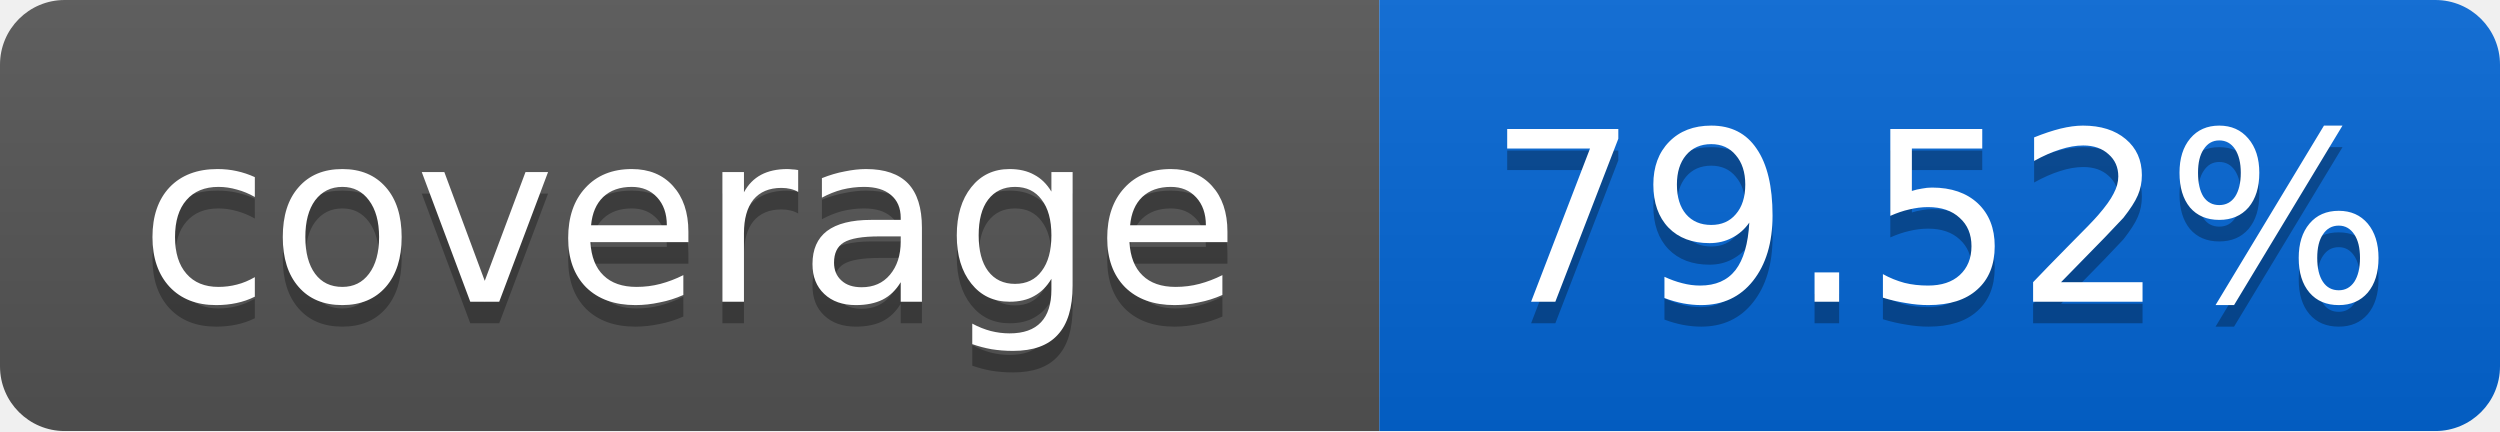
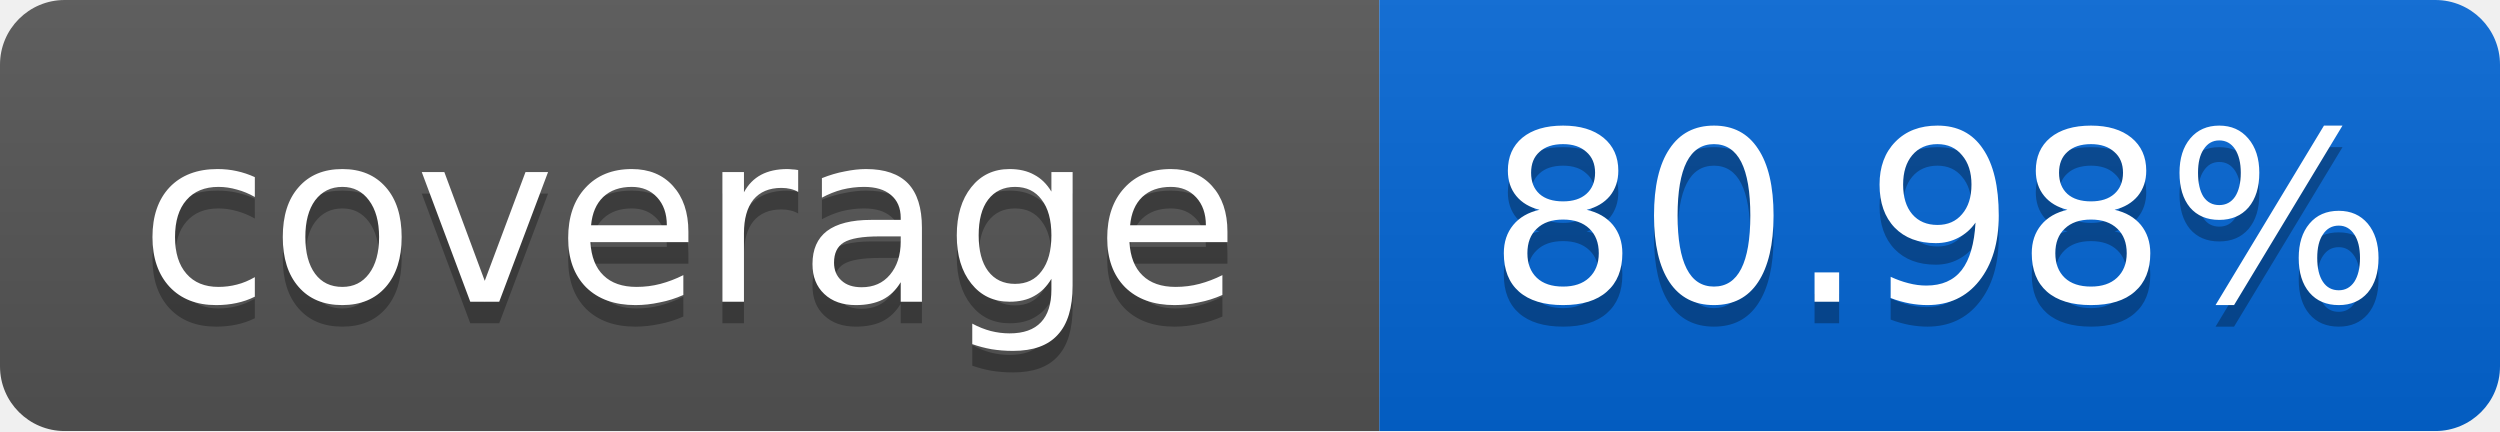
<svg xmlns="http://www.w3.org/2000/svg" width="116" height="20">
  <linearGradient id="smooth" x2="0" y2="100%">
    <stop offset="0" stop-color="#bbb" stop-opacity=".1" />
    <stop offset="1" stop-opacity=".1" />
  </linearGradient>
  <mask id="round">
    <rect width="116" height="20" rx="3" fill="#fff" />
  </mask>
  <g mask="url(#round)">
    <rect width="64" height="20" fill="#555" />
    <rect x="64" width="52" height="20" fill="#0366D6" />
    <rect width="116" height="20" fill="url(#smooth)" />
  </g>
  <g fill="#fff" text-anchor="middle" font-family="DejaVu Sans,Verdana,Geneva,sans-serif" font-size="11">
    <text x="32" y="15" fill="#010101" fill-opacity=".3">coverage</text>
    <text x="32" y="14">coverage</text>
-     <text x="90" y="15" fill="#010101" fill-opacity=".3">79.52%</text>
-     <text x="90" y="14">79.52%</text>
+     <text x="90" y="15" fill="#010101" fill-opacity=".3">80.98%</text>
+     <text x="90" y="14">80.98%</text>
  </g>
</svg>
